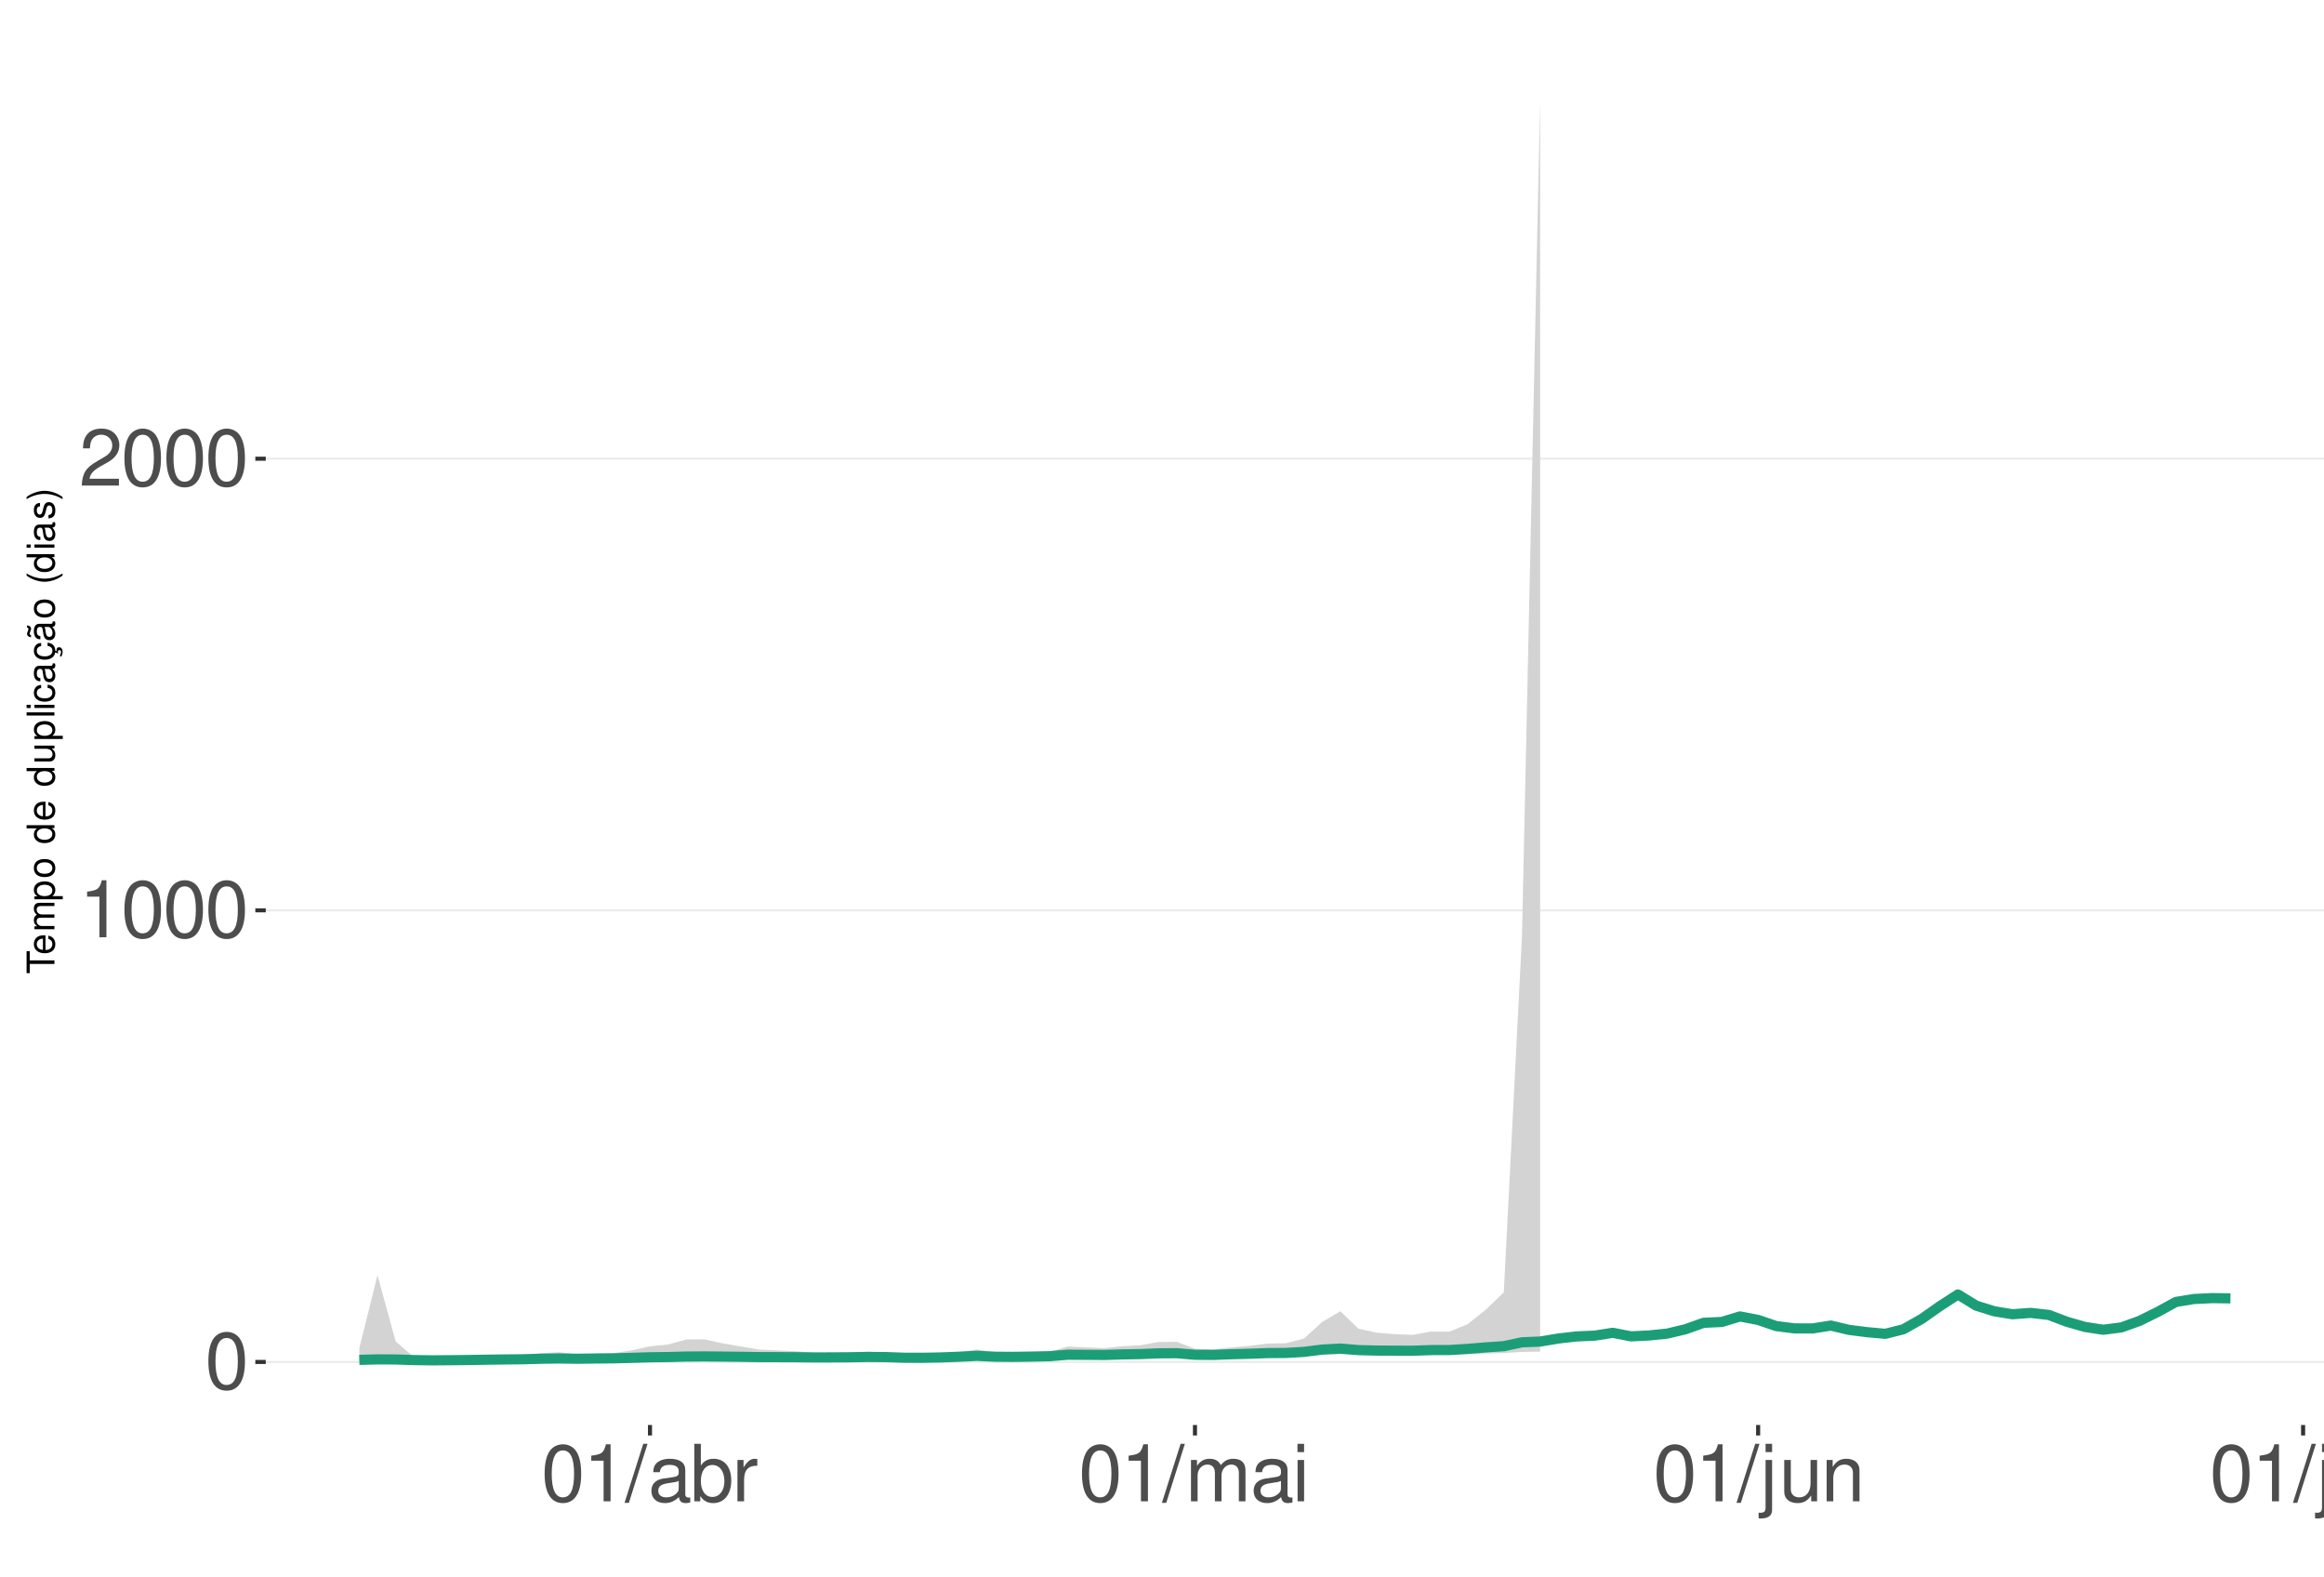
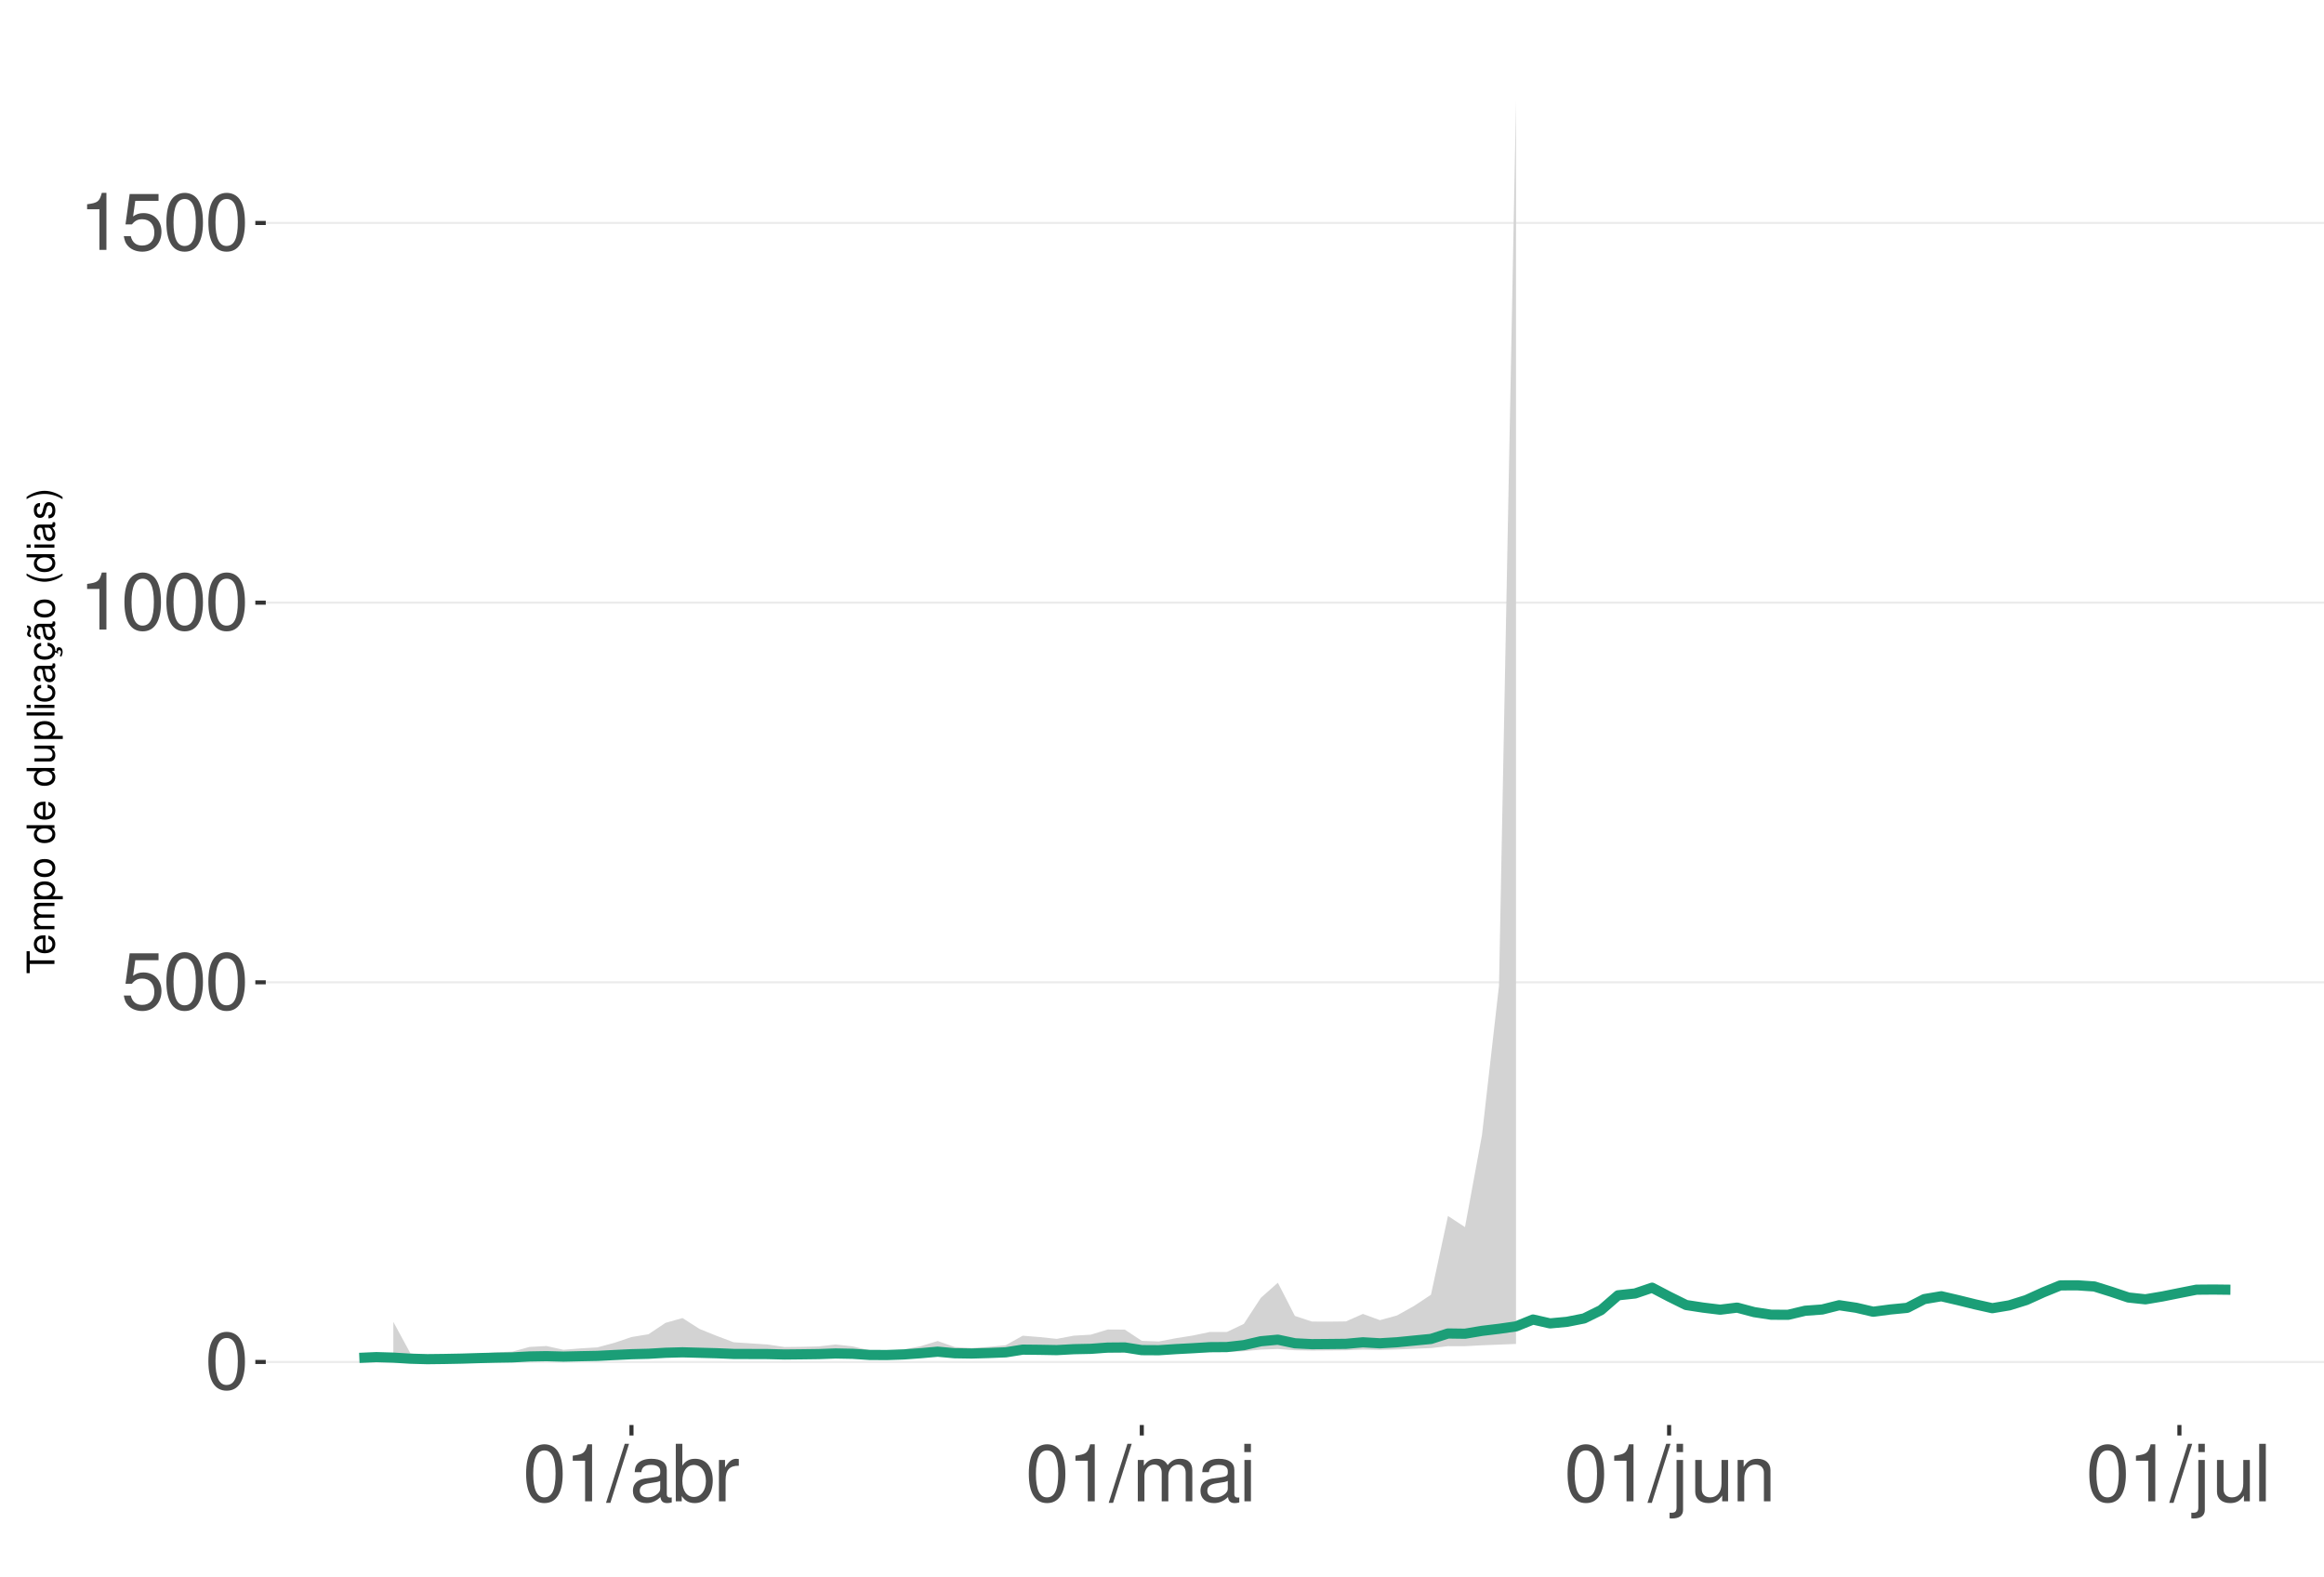
<svg xmlns="http://www.w3.org/2000/svg" xmlns:xlink="http://www.w3.org/1999/xlink" width="609pt" height="413pt" viewBox="0 0 609 413" version="1.1">
  <defs>
    <g>
      <symbol overflow="visible" id="glyph0-0">
        <path style="stroke:none;" d="" />
      </symbol>
      <symbol overflow="visible" id="glyph0-1">
        <path style="stroke:none;" d="M 5.688 -14.938 C 4.312 -14.938 3.078 -14.312 2.312 -13.297 C 1.359 -11.984 0.891 -10 0.891 -7.234 C 0.891 -2.188 2.547 0.469 5.688 0.469 C 8.781 0.469 10.469 -2.188 10.469 -7.109 C 10.469 -10 10.016 -11.938 9.047 -13.297 C 8.281 -14.328 7.062 -14.938 5.688 -14.938 Z M 5.688 -13.328 C 7.641 -13.328 8.609 -11.312 8.609 -7.266 C 8.609 -3.016 7.656 -1.031 5.641 -1.031 C 3.719 -1.031 2.75 -3.094 2.75 -7.203 C 2.75 -11.312 3.719 -13.328 5.688 -13.328 Z M 5.688 -13.328 " />
      </symbol>
      <symbol overflow="visible" id="glyph0-2">
+         <path style="stroke:none;" d="M 9.828 -14.641 L 2.266 -14.641 L 1.172 -6.672 L 2.844 -6.672 C 3.703 -7.688 4.406 -8.031 5.562 -8.031 C 7.516 -8.031 8.734 -6.688 8.734 -4.531 C 8.734 -2.422 7.516 -1.141 5.531 -1.141 C 3.953 -1.141 2.969 -1.938 2.547 -3.594 L 0.719 -3.594 C 0.969 -2.391 1.172 -1.812 1.609 -1.281 C 2.438 -0.172 3.922 0.469 5.578 0.469 C 8.531 0.469 10.594 -1.672 10.594 -4.766 C 10.594 -7.656 8.672 -9.641 5.859 -9.641 C 4.828 -9.641 4 -9.375 3.156 -8.766 L 3.734 -12.844 L 9.828 -12.844 Z M 9.828 -14.641 " />
+       </symbol>
+       <symbol overflow="visible" id="glyph0-3">
        <path style="stroke:none;" d="M 5.344 -10.641 L 5.344 0 L 7.172 0 L 7.172 -14.938 L 5.969 -14.938 C 5.328 -12.641 4.922 -12.328 2.109 -11.953 L 2.109 -10.641 Z M 5.344 -10.641 " />
-       </symbol>
-       <symbol overflow="visible" id="glyph0-3">
-         <path style="stroke:none;" d="M 10.453 -1.797 L 2.75 -1.797 C 2.938 -3.031 3.594 -3.828 5.391 -4.922 L 7.453 -6.078 C 9.5 -7.203 10.562 -8.734 10.562 -10.578 C 10.562 -11.812 10.062 -12.969 9.188 -13.781 C 8.328 -14.562 7.25 -14.938 5.859 -14.938 C 4 -14.938 2.625 -14.281 1.812 -13 C 1.297 -12.203 1.078 -11.281 1.031 -9.766 L 2.844 -9.766 C 2.906 -10.781 3.031 -11.375 3.281 -11.875 C 3.766 -12.781 4.703 -13.344 5.797 -13.344 C 7.453 -13.344 8.703 -12.141 8.703 -10.531 C 8.703 -9.344 8.016 -8.297 6.719 -7.562 L 4.812 -6.438 C 1.75 -4.688 0.875 -3.281 0.703 -0.016 L 10.453 -0.016 Z M 10.453 -1.797 " />
      </symbol>
      <symbol overflow="visible" id="glyph0-4">
        <path style="stroke:none;" d="M 4.734 -15.062 L -0.172 0.406 L 0.969 0.406 L 5.859 -15.062 Z M 4.734 -15.062 " />
      </symbol>
      <symbol overflow="visible" id="glyph0-5">
        <path style="stroke:none;" d="M 11.047 -1.016 C 10.859 -0.969 10.781 -0.969 10.672 -0.969 C 10.078 -0.969 9.75 -1.281 9.75 -1.812 L 9.75 -8.188 C 9.75 -10.094 8.344 -11.141 5.688 -11.141 C 4.094 -11.141 2.828 -10.672 2.094 -9.875 C 1.594 -9.312 1.391 -8.703 1.344 -7.625 L 3.078 -7.625 C 3.219 -8.938 4 -9.547 5.625 -9.547 C 7.188 -9.547 8.031 -8.969 8.031 -7.938 L 8.031 -7.484 C 8.016 -6.734 7.641 -6.469 6.234 -6.281 C 3.797 -5.969 3.422 -5.891 2.766 -5.625 C 1.516 -5.078 0.875 -4.125 0.875 -2.734 C 0.875 -0.766 2.234 0.469 4.422 0.469 C 5.781 0.469 6.875 0 8.094 -1.109 C 8.219 0 8.766 0.469 9.875 0.469 C 10.25 0.469 10.469 0.438 11.047 0.297 Z M 8.031 -3.406 C 8.031 -2.828 7.875 -2.484 7.359 -2 C 6.656 -1.359 5.797 -1.031 4.797 -1.031 C 3.453 -1.031 2.672 -1.672 2.672 -2.766 C 2.672 -3.906 3.406 -4.484 5.266 -4.75 C 7.109 -5 7.453 -5.078 8.031 -5.344 Z M 8.031 -3.406 " />
      </symbol>
      <symbol overflow="visible" id="glyph0-6">
        <path style="stroke:none;" d="M 1.109 -15.062 L 1.109 0 L 2.672 0 L 2.672 -1.391 C 3.484 -0.125 4.578 0.469 6.094 0.469 C 8.938 0.469 10.797 -1.859 10.797 -5.453 C 10.797 -8.969 9.047 -11.141 6.172 -11.141 C 4.688 -11.141 3.641 -10.578 2.828 -9.359 L 2.828 -15.062 Z M 5.844 -9.516 C 7.766 -9.516 9 -7.844 9 -5.266 C 9 -2.812 7.719 -1.141 5.844 -1.141 C 4 -1.141 2.828 -2.781 2.828 -5.328 C 2.828 -7.875 4 -9.516 5.844 -9.516 Z M 5.844 -9.516 " />
      </symbol>
      <symbol overflow="visible" id="glyph0-7">
        <path style="stroke:none;" d="M 1.422 -10.828 L 1.422 0 L 3.156 0 L 3.156 -5.625 C 3.188 -8.219 4.25 -9.375 6.625 -9.312 L 6.625 -11.078 C 6.344 -11.109 6.172 -11.141 5.969 -11.141 C 4.859 -11.141 4 -10.469 3.016 -8.859 L 3.016 -10.828 Z M 1.422 -10.828 " />
      </symbol>
      <symbol overflow="visible" id="glyph0-8">
        <path style="stroke:none;" d="M 1.453 -10.828 L 1.453 0 L 3.188 0 L 3.188 -6.797 C 3.188 -8.359 4.312 -9.625 5.719 -9.625 C 7 -9.625 7.719 -8.844 7.719 -7.453 L 7.719 0 L 9.453 0 L 9.453 -6.797 C 9.453 -8.359 10.594 -9.625 12 -9.625 C 13.266 -9.625 14 -8.812 14 -7.453 L 14 0 L 15.734 0 L 15.734 -8.125 C 15.734 -10.062 14.625 -11.141 12.594 -11.141 C 11.156 -11.141 10.281 -10.703 9.281 -9.484 C 8.641 -10.641 7.766 -11.141 6.359 -11.141 C 4.922 -11.141 3.953 -10.594 3.031 -9.297 L 3.031 -10.828 Z M 1.453 -10.828 " />
      </symbol>
      <symbol overflow="visible" id="glyph0-9">
        <path style="stroke:none;" d="M 3.094 -10.828 L 1.391 -10.828 L 1.391 0 L 3.094 0 Z M 3.094 -15.062 L 1.359 -15.062 L 1.359 -12.891 L 3.094 -12.891 Z M 3.094 -15.062 " />
      </symbol>
      <symbol overflow="visible" id="glyph0-10">
        <path style="stroke:none;" d="M 1.453 -10.828 L 1.453 1.562 C 1.453 2.641 1.109 3 0.047 3 C -0.078 3 -0.141 3 -0.375 2.969 L -0.375 4.438 C -0.172 4.484 -0.062 4.5 0.203 4.5 C 2.141 4.5 3.156 3.734 3.156 2.25 L 3.156 -10.828 Z M 3.156 -15.062 L 1.453 -15.062 L 1.453 -12.891 L 3.156 -12.891 Z M 3.156 -15.062 " />
      </symbol>
      <symbol overflow="visible" id="glyph0-11">
        <path style="stroke:none;" d="M 9.953 0 L 9.953 -10.828 L 8.234 -10.828 L 8.234 -4.688 C 8.234 -2.484 7.078 -1.031 5.281 -1.031 C 3.922 -1.031 3.062 -1.859 3.062 -3.156 L 3.062 -10.828 L 1.344 -10.828 L 1.344 -2.484 C 1.344 -0.688 2.688 0.469 4.797 0.469 C 6.375 0.469 7.391 -0.078 8.406 -1.516 L 8.406 0 Z M 9.953 0 " />
      </symbol>
      <symbol overflow="visible" id="glyph0-12">
        <path style="stroke:none;" d="M 1.453 -10.828 L 1.453 0 L 3.188 0 L 3.188 -5.969 C 3.188 -8.188 4.344 -9.625 6.109 -9.625 C 7.484 -9.625 8.344 -8.797 8.344 -7.5 L 8.344 0 L 10.062 0 L 10.062 -8.188 C 10.062 -9.984 8.719 -11.141 6.625 -11.141 C 5.016 -11.141 3.984 -10.516 3.031 -9 L 3.031 -10.828 Z M 1.453 -10.828 " />
      </symbol>
      <symbol overflow="visible" id="glyph0-13">
        <path style="stroke:none;" d="M 3.141 -15.062 L 1.406 -15.062 L 1.406 0 L 3.141 0 Z M 3.141 -15.062 " />
      </symbol>
      <symbol overflow="visible" id="glyph1-0">
        <path style="stroke:none;" d="" />
      </symbol>
      <symbol overflow="visible" id="glyph1-1">
        <path style="stroke:none;" d="M -6.469 -3.547 L -6.469 -5.938 L -7.297 -5.938 L -7.297 -0.203 L -6.469 -0.203 L -6.469 -2.609 L 0 -2.609 L 0 -3.547 Z M -6.469 -3.547 " />
      </symbol>
      <symbol overflow="visible" id="glyph1-2">
        <path style="stroke:none;" d="M -2.344 -5.125 C -3.141 -5.125 -3.625 -5.062 -4.016 -4.922 C -4.875 -4.578 -5.391 -3.781 -5.391 -2.797 C -5.391 -1.344 -4.281 -0.406 -2.547 -0.406 C -0.812 -0.406 0.234 -1.297 0.234 -2.781 C 0.234 -3.984 -0.453 -4.812 -1.594 -5.016 L -1.594 -4.188 C -0.906 -3.953 -0.547 -3.484 -0.547 -2.812 C -0.547 -2.281 -0.781 -1.828 -1.219 -1.547 C -1.516 -1.344 -1.812 -1.281 -2.344 -1.266 Z M -3.016 -1.297 C -3.984 -1.359 -4.625 -1.953 -4.625 -2.797 C -4.625 -3.641 -3.953 -4.234 -3.016 -4.234 Z M -3.016 -1.297 " />
      </symbol>
      <symbol overflow="visible" id="glyph1-3">
        <path style="stroke:none;" d="M -5.234 -0.703 L 0 -0.703 L 0 -1.547 L -3.297 -1.547 C -4.047 -1.547 -4.656 -2.094 -4.656 -2.766 C -4.656 -3.391 -4.281 -3.734 -3.609 -3.734 L 0 -3.734 L 0 -4.578 L -3.297 -4.578 C -4.047 -4.578 -4.656 -5.125 -4.656 -5.812 C -4.656 -6.422 -4.266 -6.781 -3.609 -6.781 L 0 -6.781 L 0 -7.625 L -3.938 -7.625 C -4.875 -7.625 -5.391 -7.078 -5.391 -6.094 C -5.391 -5.406 -5.188 -4.984 -4.594 -4.484 C -5.156 -4.188 -5.391 -3.766 -5.391 -3.078 C -5.391 -2.375 -5.125 -1.906 -4.5 -1.469 L -5.234 -1.469 Z M -5.234 -0.703 " />
      </symbol>
      <symbol overflow="visible" id="glyph1-4">
        <path style="stroke:none;" d="M 2.188 -0.547 L 2.188 -1.375 L -0.547 -1.375 C -0.016 -1.812 0.234 -2.312 0.234 -2.984 C 0.234 -4.344 -0.859 -5.234 -2.531 -5.234 C -4.297 -5.234 -5.391 -4.375 -5.391 -2.984 C -5.391 -2.266 -5.062 -1.703 -4.453 -1.312 L -5.234 -1.312 L -5.234 -0.547 Z M -4.609 -2.844 C -4.609 -3.766 -3.797 -4.359 -2.547 -4.359 C -1.359 -4.359 -0.547 -3.75 -0.547 -2.844 C -0.547 -1.953 -1.344 -1.375 -2.578 -1.375 C -3.812 -1.375 -4.609 -1.953 -4.609 -2.844 Z M -4.609 -2.844 " />
      </symbol>
      <symbol overflow="visible" id="glyph1-5">
        <path style="stroke:none;" d="M -5.391 -2.719 C -5.391 -1.234 -4.344 -0.359 -2.578 -0.359 C -0.812 -0.359 0.234 -1.234 0.234 -2.734 C 0.234 -4.203 -0.812 -5.094 -2.547 -5.094 C -4.359 -5.094 -5.391 -4.234 -5.391 -2.719 Z M -4.625 -2.734 C -4.625 -3.672 -3.844 -4.234 -2.547 -4.234 C -1.312 -4.234 -0.547 -3.656 -0.547 -2.734 C -0.547 -1.797 -1.312 -1.234 -2.578 -1.234 C -3.844 -1.234 -4.625 -1.797 -4.625 -2.734 Z M -4.625 -2.734 " />
      </symbol>
      <symbol overflow="visible" id="glyph1-6">
        <path style="stroke:none;" d="" />
      </symbol>
      <symbol overflow="visible" id="glyph1-7">
        <path style="stroke:none;" d="M -7.297 -4.953 L -7.297 -4.125 L -4.578 -4.125 C -5.109 -3.766 -5.391 -3.203 -5.391 -2.516 C -5.391 -1.156 -4.297 -0.266 -2.625 -0.266 C -0.859 -0.266 0.234 -1.125 0.234 -2.547 C 0.234 -3.266 -0.047 -3.766 -0.688 -4.203 L 0 -4.203 L 0 -4.953 Z M -4.609 -2.656 C -4.609 -3.547 -3.812 -4.125 -2.562 -4.125 C -1.344 -4.125 -0.547 -3.547 -0.547 -2.656 C -0.547 -1.734 -1.359 -1.125 -2.578 -1.125 C -3.797 -1.125 -4.609 -1.734 -4.609 -2.656 Z M -4.609 -2.656 " />
      </symbol>
      <symbol overflow="visible" id="glyph1-8">
        <path style="stroke:none;" d="M 0 -4.812 L -5.234 -4.812 L -5.234 -3.984 L -2.266 -3.984 C -1.203 -3.984 -0.5 -3.438 -0.5 -2.562 C -0.5 -1.906 -0.906 -1.484 -1.531 -1.484 L -5.234 -1.484 L -5.234 -0.656 L -1.203 -0.656 C -0.328 -0.656 0.234 -1.297 0.234 -2.312 C 0.234 -3.094 -0.047 -3.578 -0.734 -4.062 L 0 -4.062 Z M 0 -4.812 " />
      </symbol>
      <symbol overflow="visible" id="glyph1-9">
        <path style="stroke:none;" d="M -7.297 -1.516 L -7.297 -0.688 L 0 -0.688 L 0 -1.516 Z M -7.297 -1.516 " />
      </symbol>
      <symbol overflow="visible" id="glyph1-10">
        <path style="stroke:none;" d="M -5.234 -1.5 L -5.234 -0.672 L 0 -0.672 L 0 -1.5 Z M -7.297 -1.5 L -7.297 -0.656 L -6.234 -0.656 L -6.234 -1.5 Z M -7.297 -1.5 " />
      </symbol>
      <symbol overflow="visible" id="glyph1-11">
        <path style="stroke:none;" d="M -3.484 -4.703 C -3.984 -4.672 -4.312 -4.562 -4.609 -4.359 C -5.094 -4 -5.391 -3.375 -5.391 -2.641 C -5.391 -1.219 -4.266 -0.312 -2.531 -0.312 C -0.844 -0.312 0.234 -1.203 0.234 -2.625 C 0.234 -3.875 -0.516 -4.672 -1.797 -4.766 L -1.797 -3.938 C -0.953 -3.797 -0.547 -3.359 -0.547 -2.656 C -0.547 -1.734 -1.297 -1.188 -2.531 -1.188 C -3.844 -1.188 -4.625 -1.719 -4.625 -2.625 C -4.625 -3.328 -4.203 -3.766 -3.484 -3.875 Z M -3.484 -4.703 " />
      </symbol>
      <symbol overflow="visible" id="glyph1-12">
        <path style="stroke:none;" d="M -0.484 -5.344 C -0.469 -5.266 -0.469 -5.219 -0.469 -5.172 C -0.469 -4.875 -0.625 -4.719 -0.875 -4.719 L -3.953 -4.719 C -4.891 -4.719 -5.391 -4.047 -5.391 -2.75 C -5.391 -1.984 -5.172 -1.375 -4.781 -1.016 C -4.516 -0.766 -4.203 -0.672 -3.688 -0.656 L -3.688 -1.484 C -4.328 -1.562 -4.625 -1.938 -4.625 -2.719 C -4.625 -3.484 -4.344 -3.891 -3.844 -3.891 L -3.625 -3.891 C -3.266 -3.875 -3.125 -3.703 -3.047 -3.016 C -2.891 -1.844 -2.844 -1.656 -2.719 -1.344 C -2.453 -0.734 -2 -0.422 -1.312 -0.422 C -0.375 -0.422 0.234 -1.078 0.234 -2.141 C 0.234 -2.797 0 -3.328 -0.547 -3.922 C 0 -3.984 0.234 -4.234 0.234 -4.781 C 0.234 -4.953 0.203 -5.062 0.141 -5.344 Z M -1.656 -3.891 C -1.375 -3.891 -1.203 -3.812 -0.969 -3.562 C -0.656 -3.219 -0.5 -2.812 -0.5 -2.312 C -0.5 -1.672 -0.812 -1.297 -1.344 -1.297 C -1.891 -1.297 -2.172 -1.656 -2.297 -2.547 C -2.422 -3.438 -2.453 -3.609 -2.594 -3.891 Z M -1.656 -3.891 " />
      </symbol>
      <symbol overflow="visible" id="glyph1-13">
        <path style="stroke:none;" d="M 0.234 -2.641 C 0.234 -3.875 -0.547 -4.703 -1.797 -4.766 L -1.797 -3.938 C -0.953 -3.797 -0.531 -3.359 -0.531 -2.656 C -0.531 -1.734 -1.281 -1.188 -2.516 -1.188 C -3.844 -1.188 -4.625 -1.719 -4.625 -2.625 C -4.625 -3.328 -4.203 -3.766 -3.484 -3.875 L -3.484 -4.703 C -3.984 -4.672 -4.312 -4.562 -4.609 -4.359 C -5.094 -4 -5.391 -3.375 -5.391 -2.641 C -5.391 -1.219 -4.266 -0.312 -2.531 -0.312 C -1.469 -0.312 -0.625 -0.672 -0.156 -1.312 C 0.047 -1.594 0.125 -1.812 0.203 -2.25 L 0.922 -1.938 L 0.984 -2.062 C 0.938 -2.188 0.906 -2.25 0.906 -2.375 C 0.906 -2.656 1.047 -2.828 1.281 -2.828 C 1.547 -2.828 1.734 -2.594 1.734 -2.297 C 1.734 -2.031 1.672 -1.844 1.438 -1.406 L 1.406 -1.312 L 1.812 -1.094 C 2.078 -1.75 2.141 -1.953 2.141 -2.344 C 2.141 -3.109 1.781 -3.578 1.203 -3.578 C 0.781 -3.578 0.547 -3.297 0.547 -2.797 C 0.547 -2.703 0.547 -2.641 0.562 -2.516 Z M 0.234 -2.641 " />
      </symbol>
      <symbol overflow="visible" id="glyph1-14">
        <path style="stroke:none;" d="M -0.484 -5.344 C -0.469 -5.266 -0.469 -5.219 -0.469 -5.172 C -0.469 -4.875 -0.625 -4.719 -0.875 -4.719 L -3.953 -4.719 C -4.891 -4.719 -5.391 -4.047 -5.391 -2.75 C -5.391 -1.984 -5.172 -1.375 -4.781 -1.016 C -4.516 -0.766 -4.203 -0.672 -3.688 -0.656 L -3.688 -1.484 C -4.328 -1.562 -4.625 -1.938 -4.625 -2.719 C -4.625 -3.484 -4.344 -3.891 -3.844 -3.891 L -3.625 -3.891 C -3.266 -3.875 -3.125 -3.703 -3.047 -3.016 C -2.891 -1.844 -2.844 -1.656 -2.719 -1.344 C -2.453 -0.734 -2 -0.422 -1.312 -0.422 C -0.375 -0.422 0.234 -1.078 0.234 -2.141 C 0.234 -2.797 0 -3.328 -0.547 -3.922 C 0 -3.984 0.234 -4.234 0.234 -4.781 C 0.234 -4.953 0.203 -5.062 0.141 -5.344 Z M -1.656 -3.891 C -1.375 -3.891 -1.203 -3.812 -0.969 -3.562 C -0.656 -3.219 -0.5 -2.812 -0.5 -2.312 C -0.5 -1.672 -0.812 -1.297 -1.344 -1.297 C -1.891 -1.297 -2.172 -1.656 -2.297 -2.547 C -2.422 -3.438 -2.453 -3.609 -2.594 -3.891 Z M -7.172 -3.75 C -6.922 -3.672 -6.812 -3.547 -6.812 -3.375 C -6.812 -3.25 -6.875 -2.984 -6.984 -2.734 C -7.156 -2.312 -7.172 -2.25 -7.172 -2.047 C -7.172 -1.594 -6.797 -1.297 -6.141 -1.188 L -6.141 -1.766 C -6.375 -1.812 -6.5 -1.938 -6.5 -2.094 C -6.5 -2.203 -6.469 -2.344 -6.375 -2.578 C -6.156 -3.156 -6.125 -3.234 -6.125 -3.438 C -6.125 -3.922 -6.484 -4.219 -7.172 -4.312 Z M -7.172 -3.75 " />
      </symbol>
      <symbol overflow="visible" id="glyph1-15">
        <path style="stroke:none;" d="M -7.297 -2.359 C -5.984 -1.359 -4.156 -0.734 -2.594 -0.734 C -1.016 -0.734 0.812 -1.359 2.125 -2.359 L 2.125 -2.906 C 0.688 -2.031 -0.984 -1.547 -2.594 -1.547 C -4.188 -1.547 -5.875 -2.031 -7.297 -2.906 Z M -7.297 -2.359 " />
      </symbol>
      <symbol overflow="visible" id="glyph1-16">
        <path style="stroke:none;" d="M -3.781 -4.375 C -4.812 -4.375 -5.391 -3.688 -5.391 -2.484 C -5.391 -1.266 -4.766 -0.469 -3.797 -0.469 C -2.969 -0.469 -2.578 -0.891 -2.281 -2.125 L -2.094 -2.906 C -1.953 -3.484 -1.734 -3.719 -1.375 -3.719 C -0.875 -3.719 -0.547 -3.234 -0.547 -2.5 C -0.547 -2.047 -0.672 -1.672 -0.891 -1.453 C -1.047 -1.328 -1.188 -1.266 -1.562 -1.219 L -1.562 -0.344 C -0.344 -0.375 0.234 -1.062 0.234 -2.438 C 0.234 -3.75 -0.422 -4.594 -1.438 -4.594 C -2.203 -4.594 -2.641 -4.156 -2.891 -3.109 L -3.078 -2.312 C -3.234 -1.625 -3.453 -1.344 -3.828 -1.344 C -4.312 -1.344 -4.625 -1.766 -4.625 -2.453 C -4.625 -3.125 -4.328 -3.484 -3.781 -3.5 Z M -3.781 -4.375 " />
      </symbol>
      <symbol overflow="visible" id="glyph1-17">
        <path style="stroke:none;" d="M 2.125 -0.938 C 0.812 -1.938 -1.016 -2.562 -2.578 -2.562 C -4.156 -2.562 -5.984 -1.938 -7.297 -0.938 L -7.297 -0.375 C -5.859 -1.266 -4.188 -1.75 -2.578 -1.75 C -0.984 -1.75 0.703 -1.266 2.125 -0.375 Z M 2.125 -0.938 " />
      </symbol>
    </g>
    <clipPath id="clip1">
      <path d="M 69.645 9.961 L 609 9.961 L 609 373.328 L 69.645 373.328 Z M 69.645 9.961 " />
    </clipPath>
    <clipPath id="clip2">
      <path d="M 69.645 356 L 609 356 L 609 358 L 69.645 358 Z M 69.645 356 " />
    </clipPath>
    <clipPath id="clip3">
-       <path d="M 69.645 238 L 609 238 L 609 239 L 69.645 239 Z M 69.645 238 " />
+       <path d="M 69.645 257 L 609 257 L 609 258 L 69.645 258 Z M 69.645 257 " />
    </clipPath>
    <clipPath id="clip4">
-       <path d="M 69.645 119 L 609 119 L 609 121 L 69.645 121 Z M 69.645 119 " />
+       <path d="M 69.645 157 L 609 157 L 609 159 L 69.645 159 Z M 69.645 157 " />
+     </clipPath>
+     <clipPath id="clip5">
+       <path d="M 69.645 58 L 609 58 L 609 59 L 69.645 59 Z M 69.645 58 " />
    </clipPath>
  </defs>
  <g id="surface203">
    <rect x="0" y="0" width="609" height="413" style="fill:rgb(100%,100%,100%);fill-opacity:1;stroke:none;" />
    <rect x="0" y="0" width="609" height="413" style="fill:rgb(100%,100%,100%);fill-opacity:1;stroke:none;" />
    <path style="fill:none;stroke-width:1.067;stroke-linecap:round;stroke-linejoin:round;stroke:rgb(100%,100%,100%);stroke-opacity:1;stroke-miterlimit:10;" d="M 0 413 L 609 413 L 609 0 L 0 0 Z M 0 413 " />
    <g clip-path="url(#clip1)" clip-rule="nonzero">
      <path style=" stroke:none;fill-rule:nonzero;fill:rgb(100%,100%,100%);fill-opacity:1;" d="M 69.645 373.328 L 609 373.328 L 609 9.961 L 69.645 9.961 Z M 69.645 373.328 " />
    </g>
    <g clip-path="url(#clip2)" clip-rule="nonzero">
      <path style="fill:none;stroke-width:0.533;stroke-linecap:butt;stroke-linejoin:round;stroke:rgb(92.157%,92.157%,92.157%);stroke-opacity:1;stroke-miterlimit:10;" d="M 69.645 356.812 L 609 356.812 " />
    </g>
    <g clip-path="url(#clip3)" clip-rule="nonzero">
-       <path style="fill:none;stroke-width:0.533;stroke-linecap:butt;stroke-linejoin:round;stroke:rgb(92.157%,92.157%,92.157%);stroke-opacity:1;stroke-miterlimit:10;" d="M 69.645 238.492 L 609 238.492 " />
+       <path style="fill:none;stroke-width:0.533;stroke-linecap:butt;stroke-linejoin:round;stroke:rgb(92.157%,92.157%,92.157%);stroke-opacity:1;stroke-miterlimit:10;" d="M 69.645 257.348 L 609 257.348 " />
    </g>
    <g clip-path="url(#clip4)" clip-rule="nonzero">
-       <path style="fill:none;stroke-width:0.533;stroke-linecap:butt;stroke-linejoin:round;stroke:rgb(92.157%,92.157%,92.157%);stroke-opacity:1;stroke-miterlimit:10;" d="M 69.645 120.172 L 609 120.172 " />
-     </g>
-     <path style=" stroke:none;fill-rule:nonzero;fill:rgb(82.745%,82.745%,82.745%);fill-opacity:1;" d="M 94.16 353.164 L 98.922 334.086 L 103.684 351.43 L 108.441 355.52 L 113.203 355.984 L 117.965 355.926 L 122.723 355.797 L 127.484 355.559 L 132.246 355.34 L 137.004 355.23 L 141.766 354.512 L 146.527 354.242 L 151.285 354.84 L 156.047 354.613 L 160.809 354.496 L 165.566 353.766 L 170.328 352.711 L 175.09 352.242 L 179.848 350.918 L 184.609 350.879 L 189.371 351.938 L 194.129 352.742 L 198.891 353.555 L 203.652 353.777 L 208.41 353.984 L 213.172 354.375 L 217.934 354.418 L 222.691 354.359 L 227.453 354.102 L 232.215 354.34 L 236.973 354.934 L 241.734 355.016 L 246.496 354.816 L 251.254 354.316 L 256.016 353.52 L 260.777 354.41 L 265.535 354.562 L 270.297 354.402 L 275.059 354.156 L 279.816 352.77 L 284.578 352.98 L 289.34 353.203 L 294.098 352.691 L 298.859 352.438 L 303.621 351.57 L 308.379 351.535 L 313.141 353.355 L 317.902 353.523 L 322.66 353.008 L 327.422 352.605 L 332.184 351.98 L 336.941 351.918 L 341.703 350.684 L 346.465 346.336 L 351.223 343.527 L 355.984 348.098 L 360.746 349.145 L 365.504 349.523 L 370.266 349.711 L 375.027 348.84 L 379.785 348.875 L 384.547 346.93 L 389.309 343.148 L 394.066 338.562 L 398.828 245.379 L 403.59 26.48 L 403.59 354.113 L 398.828 354.18 L 394.066 354.48 L 389.309 354.594 L 384.547 354.742 L 379.785 354.863 L 375.027 354.879 L 370.266 354.953 L 365.504 354.961 L 360.746 354.957 L 355.984 354.922 L 351.223 354.789 L 346.465 354.891 L 341.703 355.129 L 336.941 355.254 L 332.184 355.277 L 327.422 355.367 L 322.66 355.434 L 317.902 355.523 L 313.141 355.516 L 308.379 355.344 L 303.621 355.367 L 298.859 355.461 L 294.098 355.504 L 289.34 355.578 L 284.578 355.57 L 279.816 355.57 L 275.059 355.758 L 270.297 355.816 L 265.535 355.859 L 260.777 355.852 L 256.016 355.754 L 251.254 355.871 L 246.496 355.969 L 241.734 356.02 L 236.973 356.02 L 232.215 355.953 L 227.453 355.945 L 222.691 355.992 L 217.934 356.016 L 213.172 356.027 L 208.41 356.012 L 203.652 356.016 L 198.891 356.02 L 194.129 356 L 189.371 355.992 L 184.609 355.988 L 179.848 356.008 L 175.09 356.059 L 170.328 356.094 L 165.566 356.152 L 160.809 356.215 L 156.047 356.242 L 151.285 356.273 L 146.527 356.258 L 141.766 356.293 L 137.004 356.359 L 132.246 356.387 L 127.484 356.426 L 122.723 356.469 L 117.965 356.504 L 113.203 356.527 L 108.441 356.508 L 103.684 356.465 L 98.922 356.469 L 94.16 356.516 Z M 94.16 353.164 " />
-     <path style="fill:none;stroke-width:2.667;stroke-linecap:butt;stroke-linejoin:round;stroke:rgb(10.588%,61.961%,46.667%);stroke-opacity:1;stroke-miterlimit:10;" d="M 94.16 356.262 L 98.922 356.133 L 103.684 356.156 L 108.441 356.316 L 113.203 356.387 L 117.965 356.352 L 122.723 356.301 L 127.484 356.219 L 132.246 356.152 L 137.004 356.105 L 141.766 355.965 L 146.527 355.898 L 151.285 355.965 L 156.047 355.902 L 160.809 355.859 L 165.566 355.727 L 170.328 355.586 L 175.09 355.52 L 179.848 355.395 L 184.609 355.363 L 189.371 355.406 L 194.129 355.457 L 198.891 355.535 L 203.652 355.547 L 208.41 355.562 L 213.172 355.625 L 217.934 355.613 L 222.691 355.582 L 227.453 355.496 L 232.215 355.535 L 236.973 355.699 L 241.734 355.715 L 246.496 355.625 L 251.254 355.441 L 256.016 355.211 L 260.777 355.438 L 265.535 355.473 L 270.297 355.402 L 275.059 355.301 L 279.816 354.91 L 284.578 354.938 L 289.34 354.973 L 294.098 354.828 L 298.859 354.746 L 303.621 354.547 L 308.379 354.516 L 313.141 354.926 L 317.902 354.961 L 322.66 354.789 L 327.422 354.66 L 332.184 354.48 L 336.941 354.449 L 341.703 354.172 L 346.465 353.562 L 351.223 353.301 L 355.984 353.703 L 360.746 353.824 L 365.504 353.859 L 370.266 353.867 L 375.027 353.699 L 379.785 353.684 L 384.547 353.391 L 389.309 352.996 L 394.066 352.676 L 398.828 351.664 L 403.59 351.461 L 408.348 350.672 L 413.109 350.121 L 417.871 349.918 L 422.629 349.172 L 427.391 350.102 L 432.152 349.867 L 436.91 349.379 L 441.672 348.242 L 446.434 346.547 L 451.191 346.332 L 455.953 344.887 L 460.715 345.797 L 465.473 347.414 L 470.234 348.012 L 474.996 348.031 L 479.754 347.273 L 484.516 348.406 L 489.277 349.004 L 494.035 349.441 L 498.797 348.242 L 503.559 345.551 L 508.316 342.211 L 513.078 339.125 L 517.84 342.047 L 522.598 343.535 L 527.359 344.309 L 532.121 343.953 L 536.879 344.488 L 541.641 346.285 L 546.402 347.645 L 551.16 348.371 L 555.922 347.754 L 560.684 346.043 L 565.441 343.691 L 570.203 341.082 L 574.965 340.312 L 579.723 340.086 L 584.484 340.148 " />
+       <path style="fill:none;stroke-width:0.533;stroke-linecap:butt;stroke-linejoin:round;stroke:rgb(92.157%,92.157%,92.157%);stroke-opacity:1;stroke-miterlimit:10;" d="M 69.645 157.879 L 609 157.879 " />
+     </g>
+     <g clip-path="url(#clip5)" clip-rule="nonzero">
+       <path style="fill:none;stroke-width:0.533;stroke-linecap:butt;stroke-linejoin:round;stroke:rgb(92.157%,92.157%,92.157%);stroke-opacity:1;stroke-miterlimit:10;" d="M 69.645 58.414 L 609 58.414 " />
+     </g>
+     <path style=" stroke:none;fill-rule:nonzero;fill:rgb(82.745%,82.745%,82.745%);fill-opacity:1;" d="M 103.074 346.309 L 107.535 354.531 L 111.992 355.371 L 116.449 355.277 L 120.906 355.059 L 125.363 354.66 L 129.82 354.293 L 134.277 354.102 L 138.734 352.875 L 143.195 352.633 L 147.652 353.617 L 152.109 353.254 L 156.566 352.984 L 161.023 351.789 L 165.48 350.281 L 169.938 349.547 L 174.395 346.562 L 178.852 345.305 L 183.312 348.164 L 187.77 349.961 L 192.227 351.641 L 196.684 351.941 L 201.141 352.234 L 205.598 352.891 L 210.055 352.84 L 214.512 352.734 L 218.969 352.23 L 223.43 352.719 L 227.887 353.75 L 232.344 353.879 L 236.801 353.539 L 241.258 352.676 L 245.715 351.32 L 250.172 352.887 L 254.629 353.156 L 259.09 352.859 L 263.547 352.422 L 268.004 349.93 L 272.461 350.289 L 276.918 350.762 L 281.375 349.922 L 285.832 349.664 L 290.289 348.305 L 294.746 348.332 L 299.207 351.277 L 303.664 351.445 L 308.121 350.59 L 312.578 349.883 L 317.035 348.953 L 321.492 348.957 L 325.949 346.832 L 330.406 340 L 334.863 336.051 L 339.324 344.75 L 343.781 346.223 L 348.238 346.242 L 352.695 346.188 L 357.152 344.223 L 361.609 345.859 L 366.066 344.633 L 370.523 342.148 L 374.98 339.203 L 379.441 318.559 L 383.898 321.48 L 388.355 297.332 L 392.812 258.219 L 397.27 26.48 L 397.27 352.086 L 392.812 352.27 L 388.355 352.438 L 383.898 352.68 L 379.441 352.676 L 374.98 353.172 L 370.523 353.348 L 366.066 353.539 L 361.609 353.664 L 357.152 353.574 L 352.695 353.754 L 348.238 353.789 L 343.781 353.82 L 339.324 353.742 L 334.863 353.414 L 330.406 353.574 L 325.949 353.984 L 321.492 354.211 L 317.035 354.238 L 312.578 354.379 L 308.121 354.504 L 303.664 354.66 L 299.207 354.66 L 294.746 354.359 L 290.289 354.391 L 285.832 354.547 L 281.375 354.602 L 276.918 354.727 L 272.461 354.703 L 268.004 354.699 L 263.547 355.039 L 259.09 355.145 L 254.629 355.223 L 250.172 355.203 L 245.715 355.027 L 241.258 355.227 L 236.801 355.398 L 232.344 355.492 L 227.887 355.492 L 223.43 355.363 L 218.969 355.344 L 214.512 355.43 L 205.598 355.508 L 201.141 355.473 L 196.684 355.484 L 192.227 355.492 L 187.77 355.438 L 183.312 355.414 L 178.852 355.391 L 174.395 355.445 L 169.938 355.551 L 165.48 355.605 L 161.023 355.703 L 156.566 355.805 L 152.109 355.855 L 147.652 355.914 L 143.195 355.883 L 138.734 355.934 L 134.277 356.043 L 129.82 356.09 L 125.363 356.152 L 120.906 356.23 L 116.449 356.285 L 111.992 356.324 L 107.535 356.285 L 103.074 356.215 Z M 103.074 346.309 " />
+     <path style="fill:none;stroke-width:2.667;stroke-linecap:butt;stroke-linejoin:round;stroke:rgb(10.588%,61.961%,46.667%);stroke-opacity:1;stroke-miterlimit:10;" d="M 94.16 355.742 L 98.617 355.543 L 103.074 355.676 L 107.535 355.953 L 111.992 356.078 L 116.449 356.023 L 120.906 355.938 L 125.363 355.801 L 129.82 355.688 L 134.277 355.613 L 138.734 355.371 L 143.195 355.293 L 147.652 355.41 L 152.109 355.305 L 156.566 355.219 L 161.023 354.992 L 165.48 354.777 L 169.938 354.664 L 174.395 354.402 L 178.852 354.281 L 183.312 354.402 L 187.77 354.523 L 192.227 354.707 L 201.141 354.738 L 205.598 354.852 L 210.055 354.805 L 214.512 354.746 L 218.969 354.586 L 223.43 354.672 L 227.887 354.969 L 232.344 354.992 L 236.801 354.84 L 241.258 354.52 L 245.715 354.117 L 250.172 354.527 L 254.629 354.598 L 259.09 354.465 L 263.547 354.289 L 268.004 353.578 L 272.461 353.625 L 276.918 353.707 L 281.375 353.465 L 285.832 353.371 L 290.289 353.043 L 294.746 353.008 L 299.207 353.711 L 303.664 353.738 L 308.121 353.445 L 312.578 353.211 L 317.035 352.938 L 321.492 352.906 L 325.949 352.406 L 330.406 351.383 L 334.863 350.973 L 339.324 351.918 L 343.781 352.145 L 348.238 352.109 L 352.695 352.062 L 357.152 351.66 L 361.609 351.922 L 366.066 351.652 L 370.523 351.207 L 374.98 350.777 L 379.441 349.348 L 383.898 349.41 L 388.355 348.66 L 392.812 348.125 L 397.27 347.492 L 401.727 345.691 L 406.184 346.707 L 410.641 346.293 L 415.102 345.41 L 419.559 343.215 L 424.016 339.344 L 428.473 338.867 L 432.93 337.355 L 437.387 339.684 L 441.844 341.891 L 446.301 342.574 L 450.758 343.117 L 455.219 342.57 L 459.676 343.754 L 464.133 344.434 L 468.59 344.453 L 473.047 343.391 L 477.504 343.066 L 481.961 341.945 L 486.418 342.609 L 490.875 343.652 L 495.336 343.062 L 499.793 342.633 L 504.25 340.34 L 508.707 339.594 L 513.164 340.629 L 517.621 341.73 L 522.078 342.723 L 526.535 341.98 L 530.992 340.586 L 535.453 338.566 L 539.91 336.75 L 544.367 336.73 L 548.824 337.031 L 553.281 338.422 L 557.738 339.922 L 562.195 340.398 L 566.652 339.648 L 571.113 338.754 L 575.57 337.875 L 580.027 337.836 L 584.484 337.887 " />
    <g style="fill:rgb(30.196%,30.196%,30.196%);fill-opacity:1;">
      <use xlink:href="#glyph0-1" x="53.715" y="363.866" />
    </g>
    <g style="fill:rgb(30.196%,30.196%,30.196%);fill-opacity:1;">
-       <use xlink:href="#glyph0-2" x="20.715" y="245.546" />
-       <use xlink:href="#glyph0-1" x="31.715" y="245.546" />
-       <use xlink:href="#glyph0-1" x="42.715" y="245.546" />
-       <use xlink:href="#glyph0-1" x="53.715" y="245.546" />
-     </g>
-     <g style="fill:rgb(30.196%,30.196%,30.196%);fill-opacity:1;">
-       <use xlink:href="#glyph0-3" x="20.715" y="127.226" />
-       <use xlink:href="#glyph0-1" x="31.715" y="127.226" />
-       <use xlink:href="#glyph0-1" x="42.715" y="127.226" />
-       <use xlink:href="#glyph0-1" x="53.715" y="127.226" />
+       <use xlink:href="#glyph0-2" x="31.715" y="264.401" />
+       <use xlink:href="#glyph0-1" x="42.715" y="264.401" />
+       <use xlink:href="#glyph0-1" x="53.715" y="264.401" />
+     </g>
+     <g style="fill:rgb(30.196%,30.196%,30.196%);fill-opacity:1;">
+       <use xlink:href="#glyph0-3" x="20.715" y="164.933" />
+       <use xlink:href="#glyph0-1" x="31.715" y="164.933" />
+       <use xlink:href="#glyph0-1" x="42.715" y="164.933" />
+       <use xlink:href="#glyph0-1" x="53.715" y="164.933" />
+     </g>
+     <g style="fill:rgb(30.196%,30.196%,30.196%);fill-opacity:1;">
+       <use xlink:href="#glyph0-3" x="20.715" y="65.468" />
+       <use xlink:href="#glyph0-2" x="31.715" y="65.468" />
+       <use xlink:href="#glyph0-1" x="42.715" y="65.468" />
+       <use xlink:href="#glyph0-1" x="53.715" y="65.468" />
    </g>
    <path style="fill:none;stroke-width:1.067;stroke-linecap:butt;stroke-linejoin:round;stroke:rgb(20%,20%,20%);stroke-opacity:1;stroke-miterlimit:10;" d="M 66.906 356.812 L 69.645 356.812 " />
-     <path style="fill:none;stroke-width:1.067;stroke-linecap:butt;stroke-linejoin:round;stroke:rgb(20%,20%,20%);stroke-opacity:1;stroke-miterlimit:10;" d="M 66.906 238.492 L 69.645 238.492 " />
-     <path style="fill:none;stroke-width:1.067;stroke-linecap:butt;stroke-linejoin:round;stroke:rgb(20%,20%,20%);stroke-opacity:1;stroke-miterlimit:10;" d="M 66.906 120.172 L 69.645 120.172 " />
-     <path style="fill:none;stroke-width:1.067;stroke-linecap:butt;stroke-linejoin:round;stroke:rgb(20%,20%,20%);stroke-opacity:1;stroke-miterlimit:10;" d="M 170.328 376.07 L 170.328 373.328 " />
-     <path style="fill:none;stroke-width:1.067;stroke-linecap:butt;stroke-linejoin:round;stroke:rgb(20%,20%,20%);stroke-opacity:1;stroke-miterlimit:10;" d="M 313.141 376.07 L 313.141 373.328 " />
-     <path style="fill:none;stroke-width:1.067;stroke-linecap:butt;stroke-linejoin:round;stroke:rgb(20%,20%,20%);stroke-opacity:1;stroke-miterlimit:10;" d="M 460.715 376.07 L 460.715 373.328 " />
-     <path style="fill:none;stroke-width:1.067;stroke-linecap:butt;stroke-linejoin:round;stroke:rgb(20%,20%,20%);stroke-opacity:1;stroke-miterlimit:10;" d="M 603.527 376.07 L 603.527 373.328 " />
-     <g style="fill:rgb(30.196%,30.196%,30.196%);fill-opacity:1;">
-       <use xlink:href="#glyph0-1" x="141.828" y="393.315" />
-       <use xlink:href="#glyph0-2" x="152.828" y="393.315" />
-       <use xlink:href="#glyph0-4" x="163.828" y="393.315" />
-       <use xlink:href="#glyph0-5" x="169.828" y="393.315" />
-       <use xlink:href="#glyph0-6" x="180.828" y="393.315" />
-       <use xlink:href="#glyph0-7" x="191.828" y="393.315" />
-     </g>
-     <g style="fill:rgb(30.196%,30.196%,30.196%);fill-opacity:1;">
-       <use xlink:href="#glyph0-1" x="282.641" y="393.315" />
-       <use xlink:href="#glyph0-2" x="293.641" y="393.315" />
-       <use xlink:href="#glyph0-4" x="304.641" y="393.315" />
-       <use xlink:href="#glyph0-8" x="310.641" y="393.315" />
-       <use xlink:href="#glyph0-5" x="327.641" y="393.315" />
-       <use xlink:href="#glyph0-9" x="338.641" y="393.315" />
-     </g>
-     <g style="fill:rgb(30.196%,30.196%,30.196%);fill-opacity:1;">
-       <use xlink:href="#glyph0-1" x="433.215" y="393.315" />
-       <use xlink:href="#glyph0-2" x="444.215" y="393.315" />
-       <use xlink:href="#glyph0-4" x="455.215" y="393.315" />
-       <use xlink:href="#glyph0-10" x="461.215" y="393.315" />
-       <use xlink:href="#glyph0-11" x="466.215" y="393.315" />
-       <use xlink:href="#glyph0-12" x="477.215" y="393.315" />
-     </g>
-     <g style="fill:rgb(30.196%,30.196%,30.196%);fill-opacity:1;">
-       <use xlink:href="#glyph0-1" x="579.027" y="393.315" />
-       <use xlink:href="#glyph0-2" x="590.027" y="393.315" />
-       <use xlink:href="#glyph0-4" x="601.027" y="393.315" />
-       <use xlink:href="#glyph0-10" x="607.027" y="393.315" />
-       <use xlink:href="#glyph0-11" x="612.027" y="393.315" />
-       <use xlink:href="#glyph0-13" x="623.027" y="393.315" />
+     <path style="fill:none;stroke-width:1.067;stroke-linecap:butt;stroke-linejoin:round;stroke:rgb(20%,20%,20%);stroke-opacity:1;stroke-miterlimit:10;" d="M 66.906 257.348 L 69.645 257.348 " />
+     <path style="fill:none;stroke-width:1.067;stroke-linecap:butt;stroke-linejoin:round;stroke:rgb(20%,20%,20%);stroke-opacity:1;stroke-miterlimit:10;" d="M 66.906 157.879 L 69.645 157.879 " />
+     <path style="fill:none;stroke-width:1.067;stroke-linecap:butt;stroke-linejoin:round;stroke:rgb(20%,20%,20%);stroke-opacity:1;stroke-miterlimit:10;" d="M 66.906 58.414 L 69.645 58.414 " />
+     <path style="fill:none;stroke-width:1.067;stroke-linecap:butt;stroke-linejoin:round;stroke:rgb(20%,20%,20%);stroke-opacity:1;stroke-miterlimit:10;" d="M 165.48 376.07 L 165.48 373.328 " />
+     <path style="fill:none;stroke-width:1.067;stroke-linecap:butt;stroke-linejoin:round;stroke:rgb(20%,20%,20%);stroke-opacity:1;stroke-miterlimit:10;" d="M 299.207 376.07 L 299.207 373.328 " />
+     <path style="fill:none;stroke-width:1.067;stroke-linecap:butt;stroke-linejoin:round;stroke:rgb(20%,20%,20%);stroke-opacity:1;stroke-miterlimit:10;" d="M 437.387 376.07 L 437.387 373.328 " />
+     <path style="fill:none;stroke-width:1.067;stroke-linecap:butt;stroke-linejoin:round;stroke:rgb(20%,20%,20%);stroke-opacity:1;stroke-miterlimit:10;" d="M 571.113 376.07 L 571.113 373.328 " />
+     <g style="fill:rgb(30.196%,30.196%,30.196%);fill-opacity:1;">
+       <use xlink:href="#glyph0-1" x="136.98" y="393.315" />
+       <use xlink:href="#glyph0-3" x="147.98" y="393.315" />
+       <use xlink:href="#glyph0-4" x="158.98" y="393.315" />
+       <use xlink:href="#glyph0-5" x="164.98" y="393.315" />
+       <use xlink:href="#glyph0-6" x="175.98" y="393.315" />
+       <use xlink:href="#glyph0-7" x="186.98" y="393.315" />
+     </g>
+     <g style="fill:rgb(30.196%,30.196%,30.196%);fill-opacity:1;">
+       <use xlink:href="#glyph0-1" x="268.707" y="393.315" />
+       <use xlink:href="#glyph0-3" x="279.707" y="393.315" />
+       <use xlink:href="#glyph0-4" x="290.707" y="393.315" />
+       <use xlink:href="#glyph0-8" x="296.707" y="393.315" />
+       <use xlink:href="#glyph0-5" x="313.707" y="393.315" />
+       <use xlink:href="#glyph0-9" x="324.707" y="393.315" />
+     </g>
+     <g style="fill:rgb(30.196%,30.196%,30.196%);fill-opacity:1;">
+       <use xlink:href="#glyph0-1" x="409.887" y="393.315" />
+       <use xlink:href="#glyph0-3" x="420.887" y="393.315" />
+       <use xlink:href="#glyph0-4" x="431.887" y="393.315" />
+       <use xlink:href="#glyph0-10" x="437.887" y="393.315" />
+       <use xlink:href="#glyph0-11" x="442.887" y="393.315" />
+       <use xlink:href="#glyph0-12" x="453.887" y="393.315" />
+     </g>
+     <g style="fill:rgb(30.196%,30.196%,30.196%);fill-opacity:1;">
+       <use xlink:href="#glyph0-1" x="546.613" y="393.315" />
+       <use xlink:href="#glyph0-3" x="557.613" y="393.315" />
+       <use xlink:href="#glyph0-4" x="568.613" y="393.315" />
+       <use xlink:href="#glyph0-10" x="574.613" y="393.315" />
+       <use xlink:href="#glyph0-11" x="579.613" y="393.315" />
+       <use xlink:href="#glyph0-13" x="590.613" y="393.315" />
    </g>
    <g style="fill:rgb(0%,0%,0%);fill-opacity:1;">
      <use xlink:href="#glyph1-1" x="14.263" y="255.145" />
      <use xlink:href="#glyph1-2" x="14.263" y="250.145" />
      <use xlink:href="#glyph1-3" x="14.263" y="244.145" />
      <use xlink:href="#glyph1-4" x="14.263" y="236.145" />
      <use xlink:href="#glyph1-5" x="14.263" y="230.145" />
      <use xlink:href="#glyph1-6" x="14.263" y="224.145" />
      <use xlink:href="#glyph1-7" x="14.263" y="221.145" />
      <use xlink:href="#glyph1-2" x="14.263" y="215.145" />
      <use xlink:href="#glyph1-6" x="14.263" y="209.145" />
      <use xlink:href="#glyph1-7" x="14.263" y="206.145" />
      <use xlink:href="#glyph1-8" x="14.263" y="200.145" />
      <use xlink:href="#glyph1-4" x="14.263" y="194.145" />
      <use xlink:href="#glyph1-9" x="14.263" y="188.145" />
      <use xlink:href="#glyph1-10" x="14.263" y="186.145" />
      <use xlink:href="#glyph1-11" x="14.263" y="184.145" />
      <use xlink:href="#glyph1-12" x="14.263" y="179.145" />
      <use xlink:href="#glyph1-13" x="14.263" y="173.145" />
      <use xlink:href="#glyph1-14" x="14.263" y="168.145" />
      <use xlink:href="#glyph1-5" x="14.263" y="162.145" />
      <use xlink:href="#glyph1-6" x="14.263" y="156.145" />
      <use xlink:href="#glyph1-15" x="14.263" y="153.145" />
      <use xlink:href="#glyph1-7" x="14.263" y="150.145" />
      <use xlink:href="#glyph1-10" x="14.263" y="144.145" />
      <use xlink:href="#glyph1-12" x="14.263" y="142.145" />
      <use xlink:href="#glyph1-16" x="14.263" y="136.145" />
      <use xlink:href="#glyph1-17" x="14.263" y="131.145" />
    </g>
  </g>
</svg>
